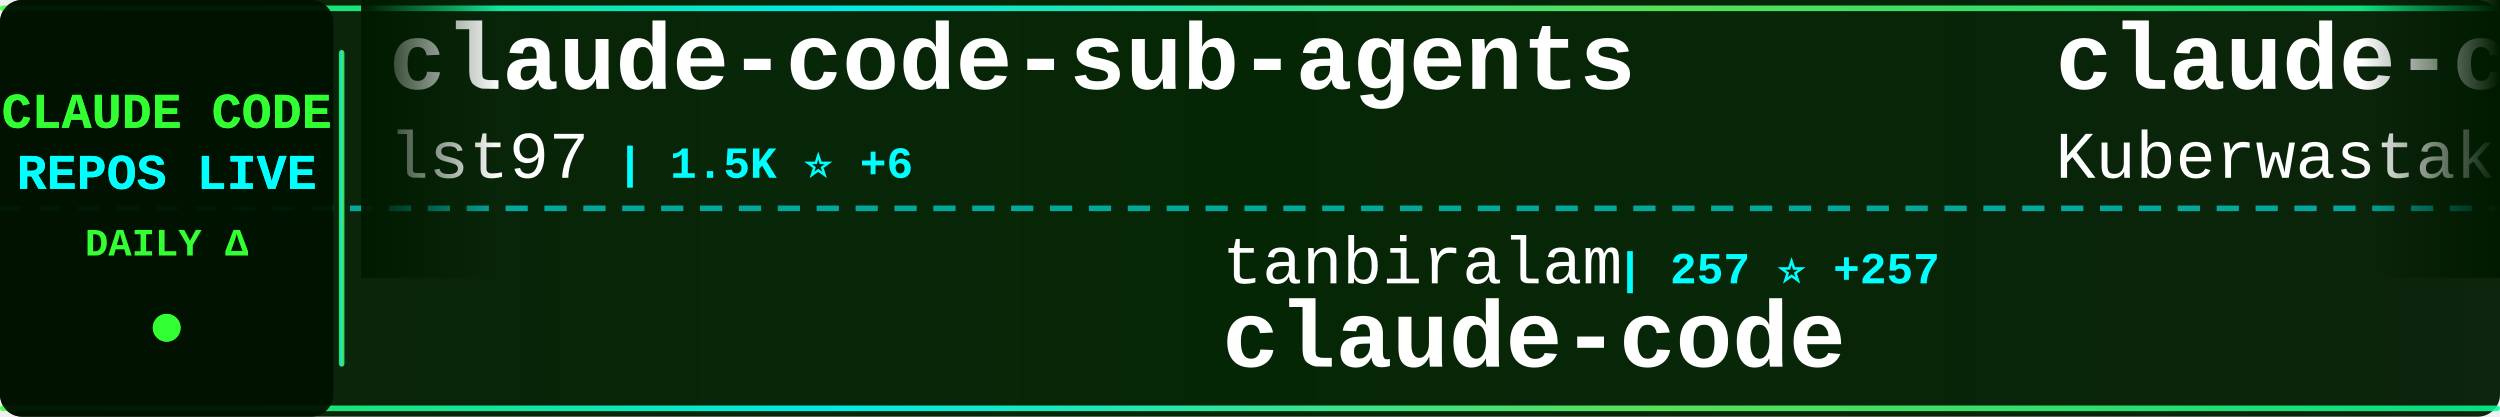
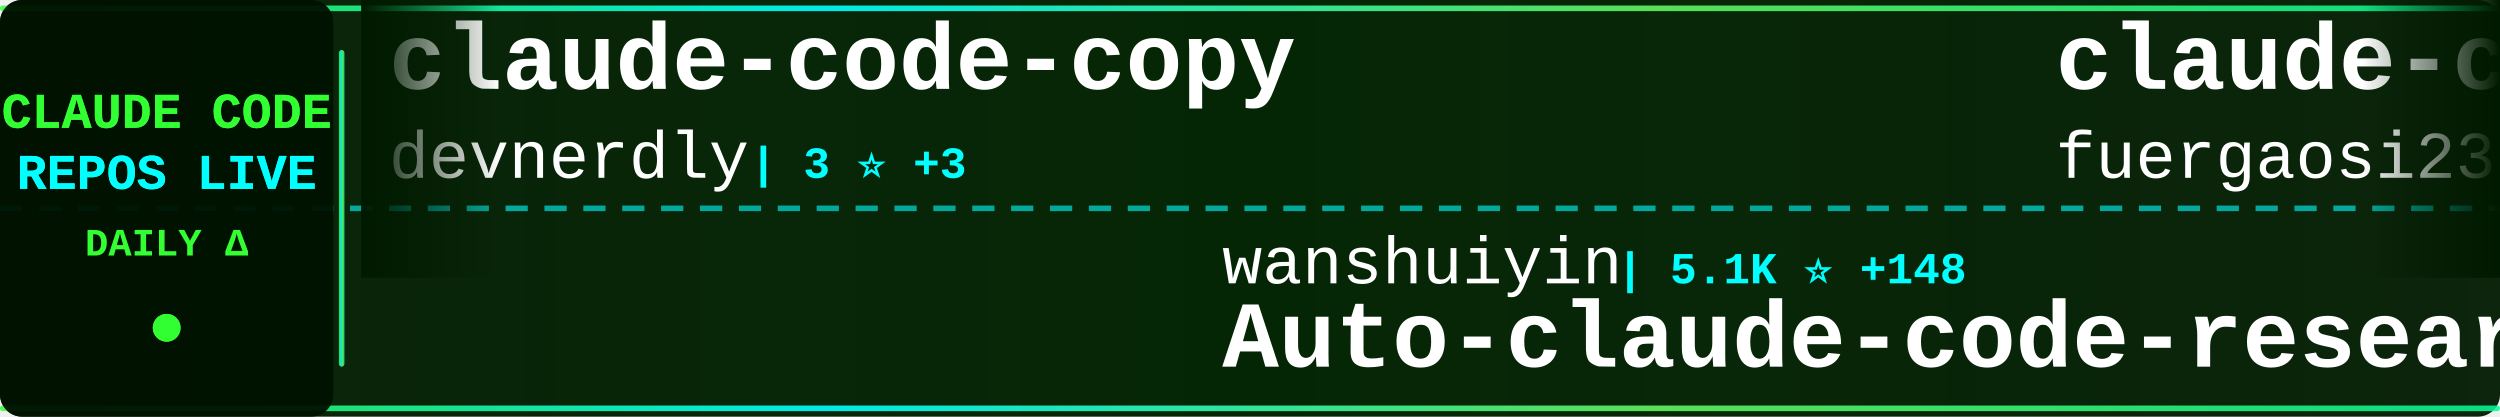
<svg xmlns="http://www.w3.org/2000/svg" width="900" height="150">
  <defs>
    <linearGradient id="tickerBg" x1="0%" y1="0%" x2="100%" y2="0%">
      <stop offset="0%" style="stop-color:#001a00;stop-opacity:0.95" />
      <stop offset="50%" style="stop-color:#002200;stop-opacity:0.98" />
      <stop offset="100%" style="stop-color:#001a00;stop-opacity:0.95" />
    </linearGradient>
    <linearGradient id="borderGrad" x1="0%" y1="0%" x2="100%" y2="0%">
      <stop offset="0%" style="stop-color:#33ff33;stop-opacity:0.85">
        <animate attributeName="stop-opacity" values="0.85;1;0.85" dur="2s" repeatCount="indefinite" />
      </stop>
      <stop offset="33%" style="stop-color:#00ffff;stop-opacity:0.9">
        <animate attributeName="stop-opacity" values="0.9;1;0.9" dur="2.2s" repeatCount="indefinite" />
      </stop>
      <stop offset="66%" style="stop-color:#66ff66;stop-opacity:0.85">
        <animate attributeName="stop-opacity" values="0.85;1;0.85" dur="1.8s" repeatCount="indefinite" />
      </stop>
      <stop offset="100%" style="stop-color:#00ff99;stop-opacity:0.85">
        <animate attributeName="stop-opacity" values="0.85;1;0.85" dur="2s" repeatCount="indefinite" />
      </stop>
    </linearGradient>
    <filter id="textGlow">
      <feGaussianBlur stdDeviation="0.1" result="coloredBlur" />
      <feMerge>
        <feMergeNode in="coloredBlur" />
        <feMergeNode in="SourceGraphic" />
      </feMerge>
    </filter>
    <filter id="metricGlow">
      <feGaussianBlur stdDeviation="0.2" result="coloredBlur" />
      <feMerge>
        <feMergeNode in="coloredBlur" />
        <feMergeNode in="SourceGraphic" />
      </feMerge>
    </filter>
    <linearGradient id="leftFade" x1="0%" y1="0%" x2="100%" y2="0%">
      <stop offset="0%" style="stop-color:#001a00;stop-opacity:1" />
      <stop offset="100%" style="stop-color:#001a00;stop-opacity:0" />
    </linearGradient>
    <linearGradient id="rightFade" x1="0%" y1="0%" x2="100%" y2="0%">
      <stop offset="0%" style="stop-color:#001a00;stop-opacity:0" />
      <stop offset="100%" style="stop-color:#001a00;stop-opacity:1" />
    </linearGradient>
  </defs>
  <rect width="900" height="150" fill="url(#tickerBg)" rx="8" />
  <rect x="0" y="2" width="900" height="2" fill="url(#borderGrad)" rx="1" />
  <rect x="0" y="146" width="900" height="2" fill="url(#borderGrad)" rx="1" />
  <line x1="0" y1="75" x2="900" y2="75" stroke="#00ffff" stroke-width="2" stroke-dasharray="8 6" opacity="0.6" />
  <rect x="0" y="0" width="120" height="150" fill="#001100" opacity="0.95" rx="8" />
  <text x="60" y="46" font-family="'Courier New', monospace" font-size="18" font-weight="bold" fill="#33ff33" text-anchor="middle" filter="url(#textGlow)">
    CLAUDE CODE
  </text>
  <text x="60" y="68" font-family="'Courier New', monospace" font-size="18" font-weight="bold" fill="#00ffff" text-anchor="middle" filter="url(#textGlow)">
    REPOS LIVE
  </text>
  <text x="60" y="92" font-family="'Courier New', monospace" font-size="14" font-weight="bold" fill="#33ff33" text-anchor="middle">
    DAILY Δ
  </text>
  <circle cx="60" cy="118" r="5" fill="#33ff33" filter="url(#metricGlow)">
    <animate attributeName="r" values="4;6;4" dur="1.5s" repeatCount="indefinite" />
    <animate attributeName="opacity" values="0.6;1;0.6" dur="1.5s" repeatCount="indefinite" />
  </circle>
  <rect x="122" y="18" width="2" height="114" fill="url(#borderGrad)" rx="1" />
  <clipPath id="tickerClip">
    <rect x="130" y="0" width="770" height="150" />
  </clipPath>
  <g clip-path="url(#tickerClip)">
    <g id="tickerItems">
      <animateTransform attributeName="transform" attributeType="XML" type="translate" from="0 0" to="-3000 0" dur="54s" repeatCount="indefinite" />
      <g transform="translate(0, 0)">
-         <text x="140" y="32" font-family="'Courier New', monospace" font-size="34" font-weight="bold" fill="#ffffff">claude-code-sub-agents</text>
-         <text x="140" y="64" font-family="'Courier New', monospace" font-size="24" font-weight="normal" fill="#ffffff" opacity="1.0">lst97</text>
-         <text x="222" y="64" font-family="'Courier New', monospace" font-size="16" font-weight="bold" fill="#00ffff"> | 1.5K ⭐ +6</text>
+         <text x="140" y="32" font-family="'Courier New', monospace" font-size="34" font-weight="bold" fill="#ffffff">claude-code-copy</text>
+         <text x="140" y="64" font-family="'Courier New', monospace" font-size="24" font-weight="normal" fill="#ffffff" opacity="1.0">devnerdly</text>
+         <text x="270" y="64" font-family="'Courier New', monospace" font-size="16" font-weight="bold" fill="#00ffff"> | 3 ⭐ +3</text>
      </g>
      <g transform="translate(300, 0)">
-         <text x="140" y="102" font-family="'Courier New', monospace" font-size="24" font-weight="normal" fill="#ffffff" opacity="1.0">tanbiralam</text>
-         <text x="282" y="102" font-family="'Courier New', monospace" font-size="16" font-weight="bold" fill="#00ffff"> | 257 ⭐ +257</text>
+         <text x="140" y="102" font-family="'Courier New', monospace" font-size="24" font-weight="normal" fill="#ffffff" opacity="1.0">wanshuiyin</text>
+         <text x="282" y="102" font-family="'Courier New', monospace" font-size="16" font-weight="bold" fill="#00ffff"> | 5.1K ⭐ +148</text>
+         <text x="140" y="132" font-family="'Courier New', monospace" font-size="34" font-weight="bold" fill="#ffffff">Auto-claude-code-researc...</text>
+       </g>
+       <g transform="translate(600, 0)">
+         <text x="140" y="32" font-family="'Courier New', monospace" font-size="34" font-weight="bold" fill="#ffffff">claude-code-proxy</text>
+         <text x="140" y="64" font-family="'Courier New', monospace" font-size="24" font-weight="normal" fill="#ffffff" opacity="1.0">fuergaosi233</text>
+         <text x="306" y="64" font-family="'Courier New', monospace" font-size="16" font-weight="bold" fill="#00ffff"> | 2.3K ⭐ +16</text>
+       </g>
+       <g transform="translate(900, 0)">
+         <text x="140" y="102" font-family="'Courier New', monospace" font-size="24" font-weight="normal" fill="#ffffff" opacity="1.0">https-deeplearning-ai</text>
+         <text x="414" y="102" font-family="'Courier New', monospace" font-size="16" font-weight="bold" fill="#00ffff"> | 470 ⭐ +2</text>
+         <text x="140" y="132" font-family="'Courier New', monospace" font-size="34" font-weight="bold" fill="#ffffff">sc-claude-code-files</text>
+       </g>
+       <g transform="translate(1200, 0)">
+         <text x="140" y="32" font-family="'Courier New', monospace" font-size="34" font-weight="bold" fill="#ffffff">cc-switch</text>
+         <text x="140" y="64" font-family="'Courier New', monospace" font-size="24" font-weight="normal" fill="#ffffff" opacity="1.0">farion1231</text>
+         <text x="282" y="64" font-family="'Courier New', monospace" font-size="16" font-weight="bold" fill="#00ffff"> | 36.7K ⭐ +661</text>
+       </g>
+       <g transform="translate(1500, 0)">
+         <text x="140" y="102" font-family="'Courier New', monospace" font-size="24" font-weight="normal" fill="#ffffff" opacity="1.0">Onewon</text>
+         <text x="234" y="102" font-family="'Courier New', monospace" font-size="16" font-weight="bold" fill="#00ffff"> | 98 ⭐ +78</text>
        <text x="140" y="132" font-family="'Courier New', monospace" font-size="34" font-weight="bold" fill="#ffffff">claude-code</text>
      </g>
-       <g transform="translate(600, 0)">
-         <text x="140" y="32" font-family="'Courier New', monospace" font-size="34" font-weight="bold" fill="#ffffff">claude-code</text>
-         <text x="140" y="64" font-family="'Courier New', monospace" font-size="24" font-weight="normal" fill="#ffffff" opacity="1.0">Kuberwastaken</text>
-         <text x="318" y="64" font-family="'Courier New', monospace" font-size="16" font-weight="bold" fill="#00ffff"> | 4.0K ⭐ +4.0K</text>
-       </g>
-       <g transform="translate(900, 0)">
-         <text x="140" y="102" font-family="'Courier New', monospace" font-size="24" font-weight="normal" fill="#ffffff" opacity="1.0">ykdojo</text>
-         <text x="234" y="102" font-family="'Courier New', monospace" font-size="16" font-weight="bold" fill="#00ffff"> | 7.0K ⭐ +54</text>
-         <text x="140" y="132" font-family="'Courier New', monospace" font-size="34" font-weight="bold" fill="#ffffff">claude-code-tips</text>
-       </g>
-       <g transform="translate(1200, 0)">
-         <text x="140" y="32" font-family="'Courier New', monospace" font-size="34" font-weight="bold" fill="#ffffff">Claude-Code-Usage-Monito...</text>
-         <text x="140" y="64" font-family="'Courier New', monospace" font-size="24" font-weight="normal" fill="#ffffff" opacity="1.0">Maciek-roboblog</text>
-         <text x="342" y="64" font-family="'Courier New', monospace" font-size="16" font-weight="bold" fill="#00ffff"> | 7.2K ⭐ +37</text>
-       </g>
-       <g transform="translate(1500, 0)">
-         <text x="140" y="102" font-family="'Courier New', monospace" font-size="24" font-weight="normal" fill="#ffffff" opacity="1.0">andrepimenta</text>
-         <text x="306" y="102" font-family="'Courier New', monospace" font-size="16" font-weight="bold" fill="#00ffff"> | 1.0K ⭐ +2</text>
-         <text x="140" y="132" font-family="'Courier New', monospace" font-size="34" font-weight="bold" fill="#ffffff">claude-code-chat</text>
-       </g>
      <g transform="translate(1800, 0)">
-         <text x="140" y="32" font-family="'Courier New', monospace" font-size="34" font-weight="bold" fill="#ffffff">claude-code-guide</text>
-         <text x="140" y="64" font-family="'Courier New', monospace" font-size="24" font-weight="normal" fill="#ffffff" opacity="1.0">Cranot</text>
-         <text x="234" y="64" font-family="'Courier New', monospace" font-size="16" font-weight="bold" fill="#00ffff"> | 2.5K ⭐ +6</text>
+         <text x="140" y="32" font-family="'Courier New', monospace" font-size="34" font-weight="bold" fill="#ffffff">claude-code-cli</text>
+         <text x="140" y="64" font-family="'Courier New', monospace" font-size="24" font-weight="normal" fill="#ffffff" opacity="1.0">huangserva</text>
+         <text x="282" y="64" font-family="'Courier New', monospace" font-size="16" font-weight="bold" fill="#00ffff"> | 273 ⭐ +273</text>
      </g>
      <g transform="translate(2100, 0)">
-         <text x="140" y="102" font-family="'Courier New', monospace" font-size="24" font-weight="normal" fill="#ffffff" opacity="1.0">instructkr</text>
-         <text x="282" y="102" font-family="'Courier New', monospace" font-size="16" font-weight="bold" fill="#00ffff"> | 73.2K ⭐ +73.2K</text>
-         <text x="140" y="132" font-family="'Courier New', monospace" font-size="34" font-weight="bold" fill="#ffffff">claw-code</text>
+         <text x="140" y="102" font-family="'Courier New', monospace" font-size="24" font-weight="normal" fill="#ffffff" opacity="1.0">NanmiCoder</text>
+         <text x="282" y="102" font-family="'Courier New', monospace" font-size="16" font-weight="bold" fill="#00ffff"> | 1.4K ⭐ +1.4K</text>
+         <text x="140" y="132" font-family="'Courier New', monospace" font-size="34" font-weight="bold" fill="#ffffff">claude-code-haha</text>
      </g>
      <g transform="translate(2400, 0)">
-         <text x="140" y="32" font-family="'Courier New', monospace" font-size="34" font-weight="bold" fill="#ffffff">claude-code-infrastructu...</text>
-         <text x="140" y="64" font-family="'Courier New', monospace" font-size="24" font-weight="normal" fill="#ffffff" opacity="1.0">diet103</text>
-         <text x="246" y="64" font-family="'Courier New', monospace" font-size="16" font-weight="bold" fill="#00ffff"> | 9.4K ⭐ +16</text>
+         <text x="140" y="32" font-family="'Courier New', monospace" font-size="34" font-weight="bold" fill="#ffffff">claude-code-source-code-...</text>
+         <text x="140" y="64" font-family="'Courier New', monospace" font-size="24" font-weight="normal" fill="#ffffff" opacity="1.0">ghuntley</text>
+         <text x="258" y="64" font-family="'Courier New', monospace" font-size="16" font-weight="bold" fill="#00ffff"> | 944 ⭐ +69</text>
      </g>
      <g transform="translate(2700, 0)">
-         <text x="140" y="102" font-family="'Courier New', monospace" font-size="24" font-weight="normal" fill="#ffffff" opacity="1.0">farion1231</text>
-         <text x="282" y="102" font-family="'Courier New', monospace" font-size="16" font-weight="bold" fill="#00ffff"> | 36.5K ⭐ +645</text>
-         <text x="140" y="132" font-family="'Courier New', monospace" font-size="34" font-weight="bold" fill="#ffffff">cc-switch</text>
+         <text x="140" y="102" font-family="'Courier New', monospace" font-size="24" font-weight="normal" fill="#ffffff" opacity="1.0">ding113</text>
+         <text x="246" y="102" font-family="'Courier New', monospace" font-size="16" font-weight="bold" fill="#00ffff"> | 2.2K ⭐ +24</text>
+         <text x="140" y="132" font-family="'Courier New', monospace" font-size="34" font-weight="bold" fill="#ffffff">claude-code-hub</text>
      </g>
      <g transform="translate(3000, 0)">
-         <text x="140" y="32" font-family="'Courier New', monospace" font-size="34" font-weight="bold" fill="#ffffff">claude-code-sub-agents</text>
-         <text x="140" y="64" font-family="'Courier New', monospace" font-size="24" font-weight="normal" fill="#ffffff" opacity="1.0">lst97</text>
-         <text x="222" y="64" font-family="'Courier New', monospace" font-size="16" font-weight="bold" fill="#00ffff"> | 1.5K ⭐ +6</text>
+         <text x="140" y="32" font-family="'Courier New', monospace" font-size="34" font-weight="bold" fill="#ffffff">claude-code-copy</text>
+         <text x="140" y="64" font-family="'Courier New', monospace" font-size="24" font-weight="normal" fill="#ffffff" opacity="1.0">devnerdly</text>
+         <text x="270" y="64" font-family="'Courier New', monospace" font-size="16" font-weight="bold" fill="#00ffff"> | 3 ⭐ +3</text>
      </g>
      <g transform="translate(3300, 0)">
-         <text x="140" y="102" font-family="'Courier New', monospace" font-size="24" font-weight="normal" fill="#ffffff" opacity="1.0">tanbiralam</text>
-         <text x="282" y="102" font-family="'Courier New', monospace" font-size="16" font-weight="bold" fill="#00ffff"> | 257 ⭐ +257</text>
-         <text x="140" y="132" font-family="'Courier New', monospace" font-size="34" font-weight="bold" fill="#ffffff">claude-code</text>
+         <text x="140" y="102" font-family="'Courier New', monospace" font-size="24" font-weight="normal" fill="#ffffff" opacity="1.0">wanshuiyin</text>
+         <text x="282" y="102" font-family="'Courier New', monospace" font-size="16" font-weight="bold" fill="#00ffff"> | 5.1K ⭐ +148</text>
+         <text x="140" y="132" font-family="'Courier New', monospace" font-size="34" font-weight="bold" fill="#ffffff">Auto-claude-code-researc...</text>
      </g>
      <g transform="translate(3600, 0)">
-         <text x="140" y="32" font-family="'Courier New', monospace" font-size="34" font-weight="bold" fill="#ffffff">claude-code</text>
-         <text x="140" y="64" font-family="'Courier New', monospace" font-size="24" font-weight="normal" fill="#ffffff" opacity="1.0">Kuberwastaken</text>
-         <text x="318" y="64" font-family="'Courier New', monospace" font-size="16" font-weight="bold" fill="#00ffff"> | 4.0K ⭐ +4.0K</text>
+         <text x="140" y="32" font-family="'Courier New', monospace" font-size="34" font-weight="bold" fill="#ffffff">claude-code-proxy</text>
+         <text x="140" y="64" font-family="'Courier New', monospace" font-size="24" font-weight="normal" fill="#ffffff" opacity="1.0">fuergaosi233</text>
+         <text x="306" y="64" font-family="'Courier New', monospace" font-size="16" font-weight="bold" fill="#00ffff"> | 2.3K ⭐ +16</text>
      </g>
      <g transform="translate(3900, 0)">
-         <text x="140" y="102" font-family="'Courier New', monospace" font-size="24" font-weight="normal" fill="#ffffff" opacity="1.0">ykdojo</text>
-         <text x="234" y="102" font-family="'Courier New', monospace" font-size="16" font-weight="bold" fill="#00ffff"> | 7.0K ⭐ +54</text>
-         <text x="140" y="132" font-family="'Courier New', monospace" font-size="34" font-weight="bold" fill="#ffffff">claude-code-tips</text>
+         <text x="140" y="102" font-family="'Courier New', monospace" font-size="24" font-weight="normal" fill="#ffffff" opacity="1.0">https-deeplearning-ai</text>
+         <text x="414" y="102" font-family="'Courier New', monospace" font-size="16" font-weight="bold" fill="#00ffff"> | 470 ⭐ +2</text>
+         <text x="140" y="132" font-family="'Courier New', monospace" font-size="34" font-weight="bold" fill="#ffffff">sc-claude-code-files</text>
      </g>
    </g>
  </g>
  <rect x="130" y="0" width="50" height="100" fill="url(#leftFade)" />
  <rect x="850" y="0" width="50" height="100" fill="url(#rightFade)" />
</svg>
